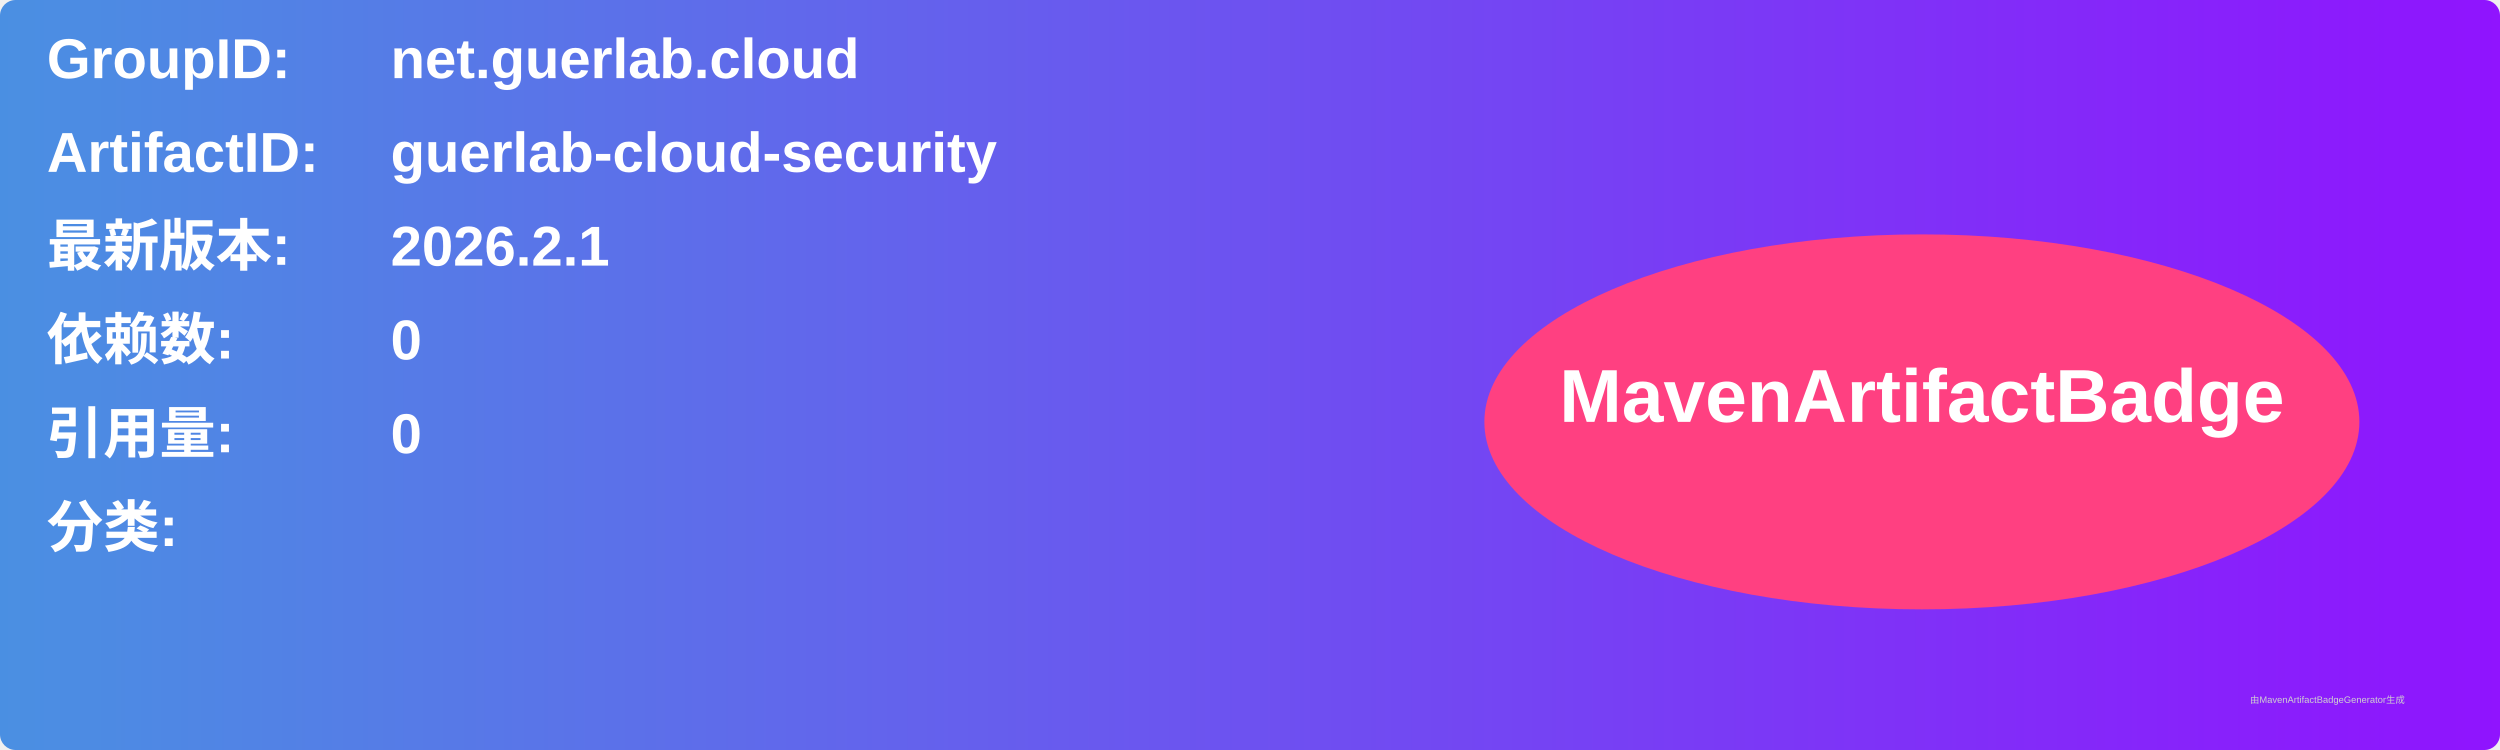
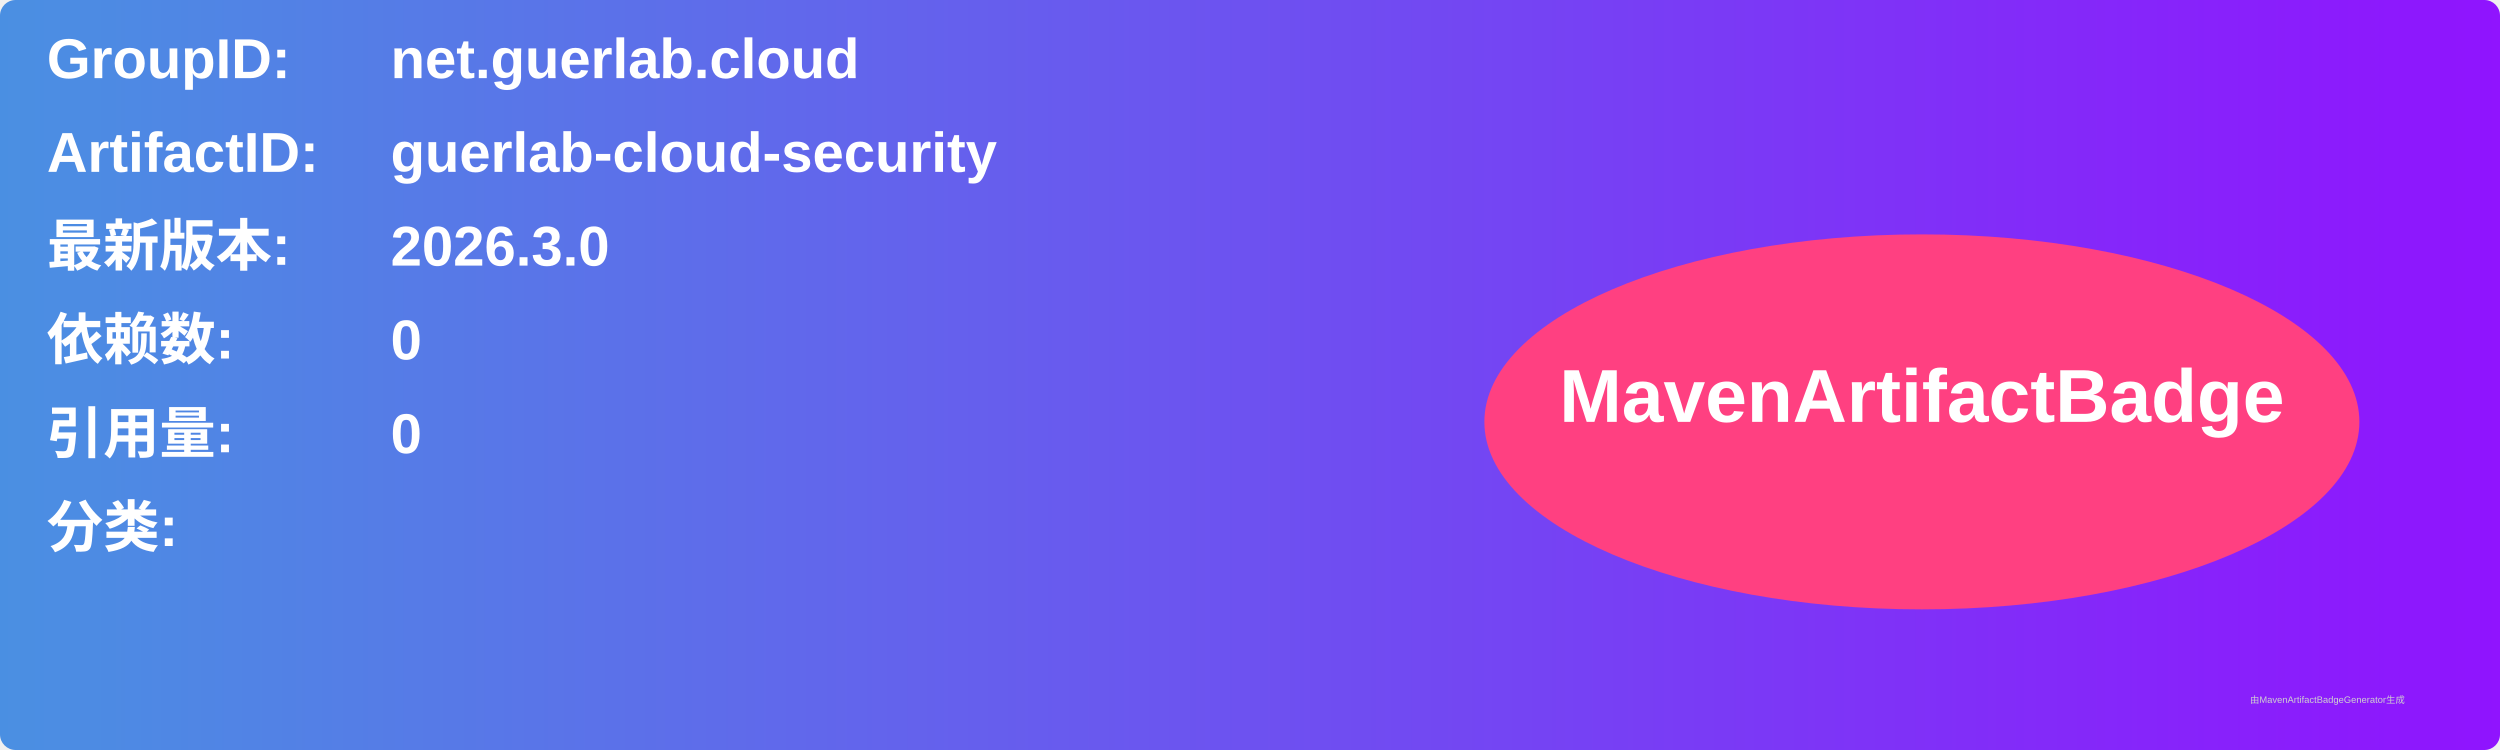
<svg xmlns="http://www.w3.org/2000/svg" width="800" height="240" viewBox="0 0 800 240">
  <linearGradient id="grad" x1="0%" y1="0%" x2="100%" y2="0%">
    <stop offset="0%" stop-color="#4a90e2" />
    <stop offset="100%" stop-color="#9013fe" />
  </linearGradient>
  <rect width="100%" height="100%" rx="5" ry="5" fill="url(#grad)" />
  <g transform="translate(15, 15)">
    <text x="0" y="10" font-family="Arial" font-size="18" fill="white" font-weight="bold" width="260">GroupID:</text>
    <text x="110" y="10" font-family="Arial" font-size="18" fill="white" font-weight="bold" width="460">net.guerlab.cloud</text>
    <text x="0" y="40" font-family="Arial" font-size="18" fill="white" font-weight="bold" width="260">ArtifactID:</text>
    <text x="110" y="40" font-family="Arial" font-size="18" fill="white" font-weight="bold" width="460">guerlab-cloud-security</text>
    <text x="0" y="70" font-family="Arial" font-size="18" fill="white" font-weight="bold">最新版本:</text>
    <text x="110" y="70" font-family="Arial" font-size="18" fill="white" font-weight="bold">
-       <tspan font-weight="bold">2026.2.1</tspan>
+       <tspan font-weight="bold">2026.3.0</tspan>
    </text>
    <text x="0" y="100" font-family="Arial" font-size="18" fill="white" font-weight="bold">依赖数: </text>
    <text x="110" y="100" font-family="Arial" font-size="18" fill="white">
      <tspan font-weight="bold">0</tspan>
    </text>
    <text x="0" y="130" font-family="Arial" font-size="18" fill="white" font-weight="bold">引用量: </text>
    <text x="110" y="130" font-family="Arial" font-size="18" fill="white">
      <tspan font-weight="bold">0</tspan>
    </text>
    <text x="0" y="160" font-family="Arial" font-size="18" fill="white" font-weight="bold">分类:</text>
    <text x="10" y="190" font-family="Arial" font-size="10" fill="white">
      <tspan font-weight="bold" />
    </text>
    <ellipse cx="600" cy="120" rx="140" ry="60" fill="#ff4081" />
    <text x="600" y="120" text-anchor="middle" font-family="Arial" font-size="24" fill="white" font-weight="bold">MavenArtifactBadge</text>
  </g>
  <text x="720" y="225" font-family="Arial" font-size="3" fill="#d0d0d0">由MavenArtifactBadgeGenerator生成</text>
</svg>
